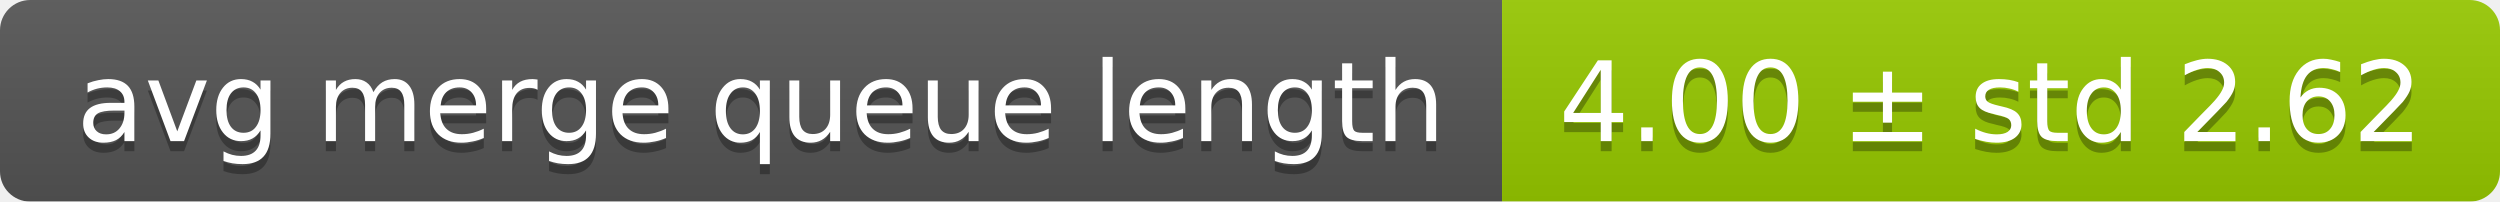
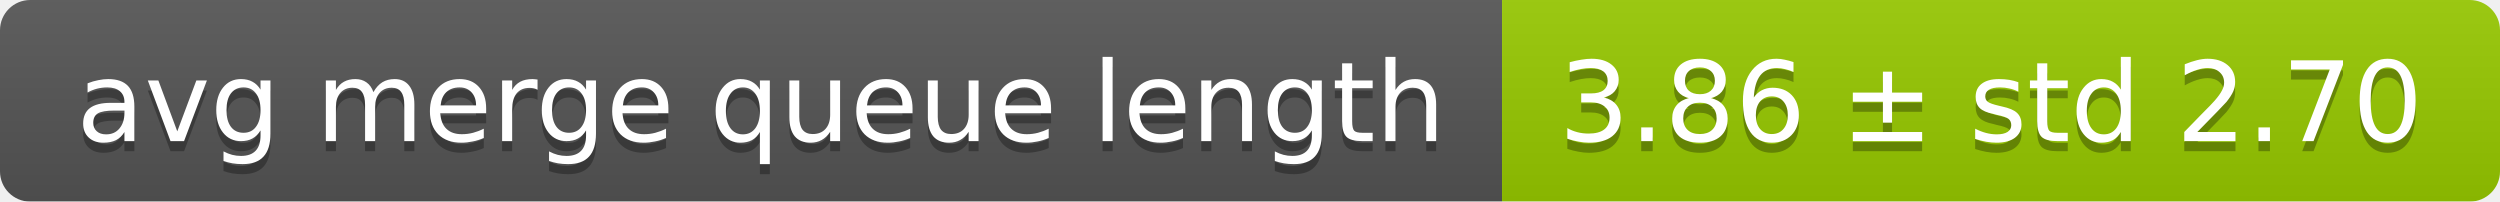
<svg xmlns="http://www.w3.org/2000/svg" width="248" height="20">
  <linearGradient id="smooth" x2="0" y2="100%">
    <stop offset="0" stop-color="#bbb" stop-opacity=".1" />
    <stop offset="1" stop-opacity=".1" />
  </linearGradient>
  <mask id="round">
    <rect width="248" height="20" rx="3" fill="#fff" />
  </mask>
  <g mask="url(#round)">
    <rect width="149" height="20" fill="#555" />
    <rect x="149" width="99" height="20" fill="#97ca00" />
    <rect width="248" height="20" fill="url(#smooth)" />
  </g>
  <g fill="#fff" text-anchor="middle" font-family="DejaVu Sans,Verdana,Geneva,sans-serif" font-size="11">
    <text x="75.5" y="15" fill="#010101" fill-opacity=".3">avg merge queue length</text>
    <text x="75.5" y="14">avg merge queue length</text>
-     <text x="197.5" y="15" fill="#010101" fill-opacity=".3">4.00 ± std 2.62</text>
-     <text x="197.5" y="14">4.00 ± std 2.62</text>
+     <text x="197.5" y="15" fill="#010101" fill-opacity=".3">3.86 ± std 2.70</text>
+     <text x="197.5" y="14">3.86 ± std 2.70</text>
  </g>
</svg>
